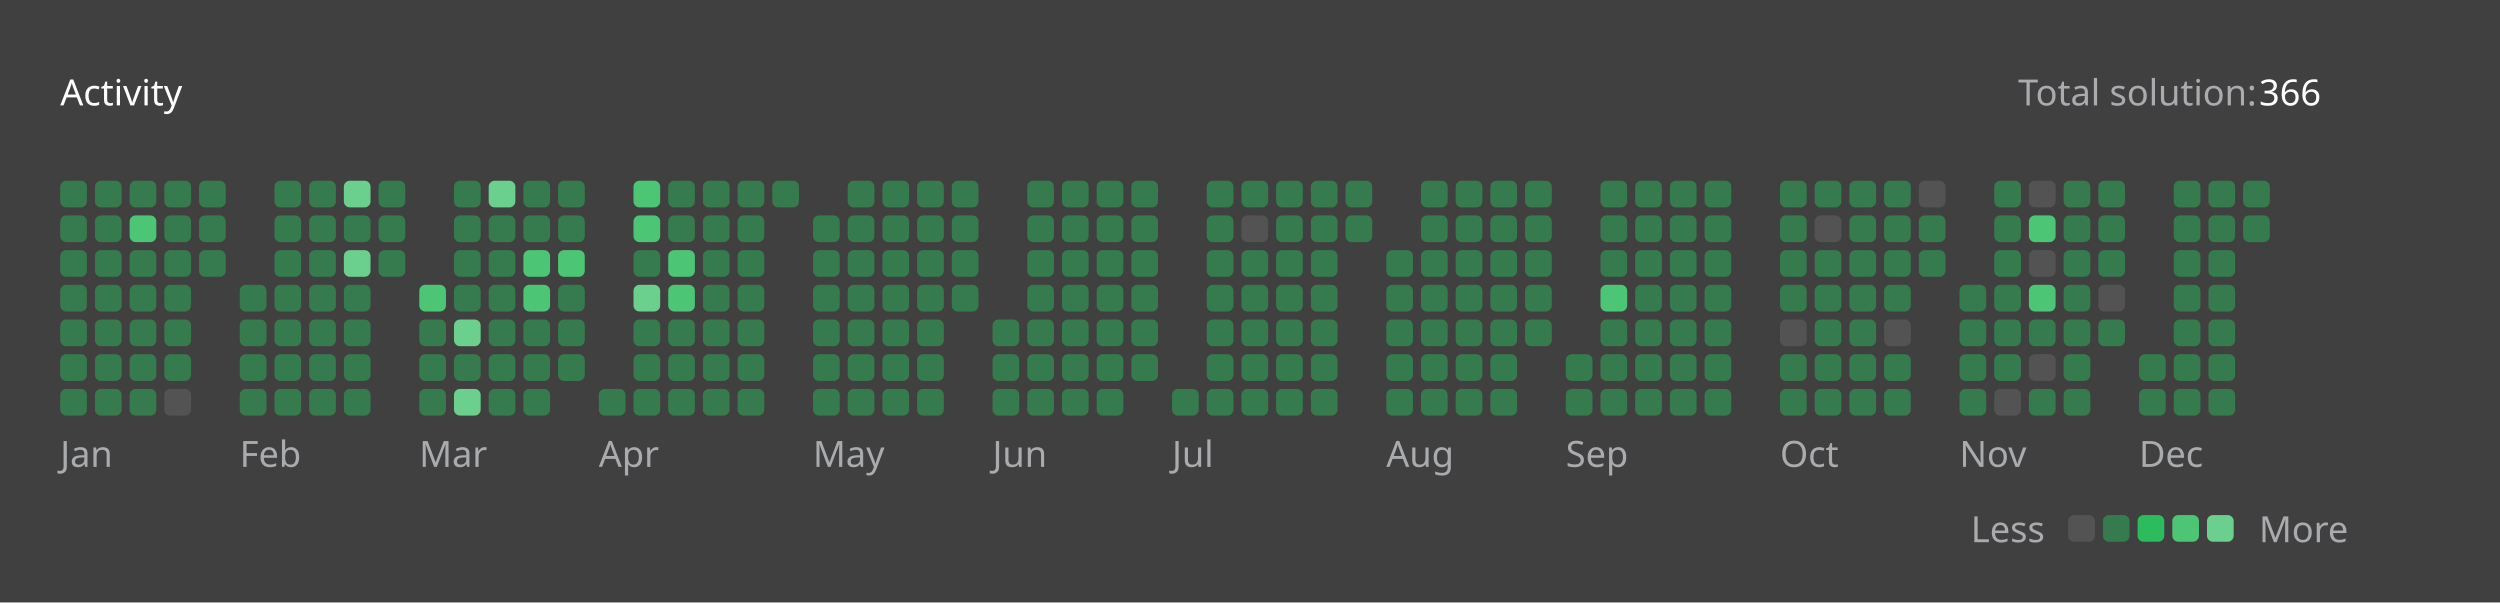
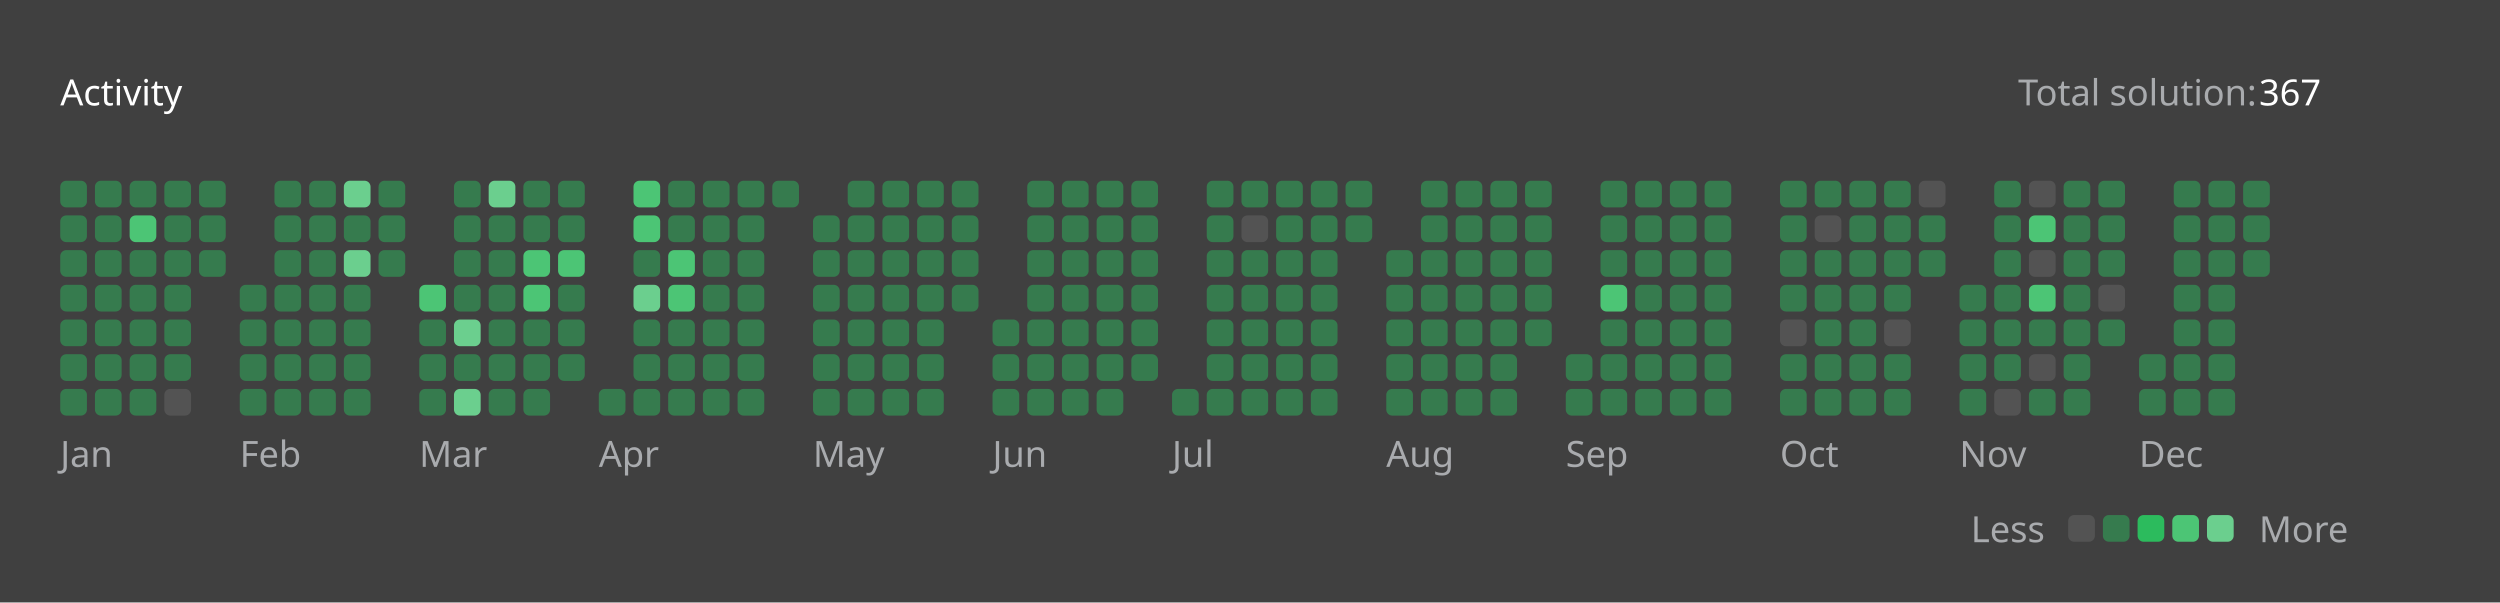
<svg xmlns="http://www.w3.org/2000/svg" version="1.1" height="200" width="830" viewBox="0 0 830 200">
  <style>*{font-family: "Segoe UI", Tahoma, Geneva, Verdana, sans-serif;}</style>
  <style>.title{font-weight: 500;font-size: 1rem;}</style>
  <style>.rotate-90{transform: rotate(-90deg);transform-origin: center;transform-box: fill-box;}</style>
  <style>.state{font-size: .75rem;}</style>
  <style>.light{color: #ffffff;fill: #ffffff;}</style>
  <style>.light-gray{color: #eff2f699;fill: #eff2f699;}</style>
  <style>.dark-gray{color: #ebebf54d;fill: #ebebf54d;}</style>
  <style>.gray{color: #747474;fill: #747474;}</style>
  <style>.orange{color: #ffa116;fill: #ffa116;}</style>
  <style>.background{color: #404040;fill: #404040;}</style>
  <style>.level-1-block{fill: #ffffff1a;}</style>
  <style>.level-2-block{fill: #2cb55d80;}</style>
  <style>.level-3-block{fill: #2cbb5dff;}</style>
  <style>.level-4-block{fill: #4cc575ff;}</style>
  <style>.level-5-block{fill: #6bcf8eff;}</style>
  <rect fill="#404040" x="0" y="0" width="830" height="200" rx="0.5rem" />
  <g text-anchor="start" text-decoration="1" class="title">
    <text x="20" y="35">
      <tspan class="light">Activity</tspan>
      <tspan class="orange" />
    </text>
  </g>
  <g class="state">
    <text x="670" y="35" class="light-gray"> Total solution: </text>
-     <text x="750" y="35" class="light"> 366 </text>
+     <text x="750" y="35" class="light"> 367 </text>
    <text x="678.88" y="180" class="light-gray" text-anchor="end">Less</text>
    <rect x="686.64" y="171" width="8.86" height="8.86" rx="2" ry="2" class="level-1-block" />
    <rect x="698.16" y="171" width="8.86" height="8.86" rx="2" ry="2" class="level-2-block" />
    <rect x="709.68" y="171" width="8.86" height="8.86" rx="2" ry="2" class="level-3-block" />
    <rect x="721.2" y="171" width="8.86" height="8.86" rx="2" ry="2" class="level-4-block" />
    <rect x="732.72" y="171" width="8.86" height="8.86" rx="2" ry="2" class="level-5-block" />
    <text x="750" y="180" class="light-gray">More</text>
  </g>
  <g x="20" y="60">
    <g x="20" y="60">
      <g x="20.0" y="60">
        <rect x="20.0" y="60.0" width="8.86" height="8.86" rx="2" ry="2" class="level-2-block" />
        <rect x="20.0" y="71.52" width="8.86" height="8.86" rx="2" ry="2" class="level-2-block" />
        <rect x="20.0" y="83.04" width="8.86" height="8.86" rx="2" ry="2" class="level-2-block" />
        <rect x="20.0" y="94.56" width="8.86" height="8.86" rx="2" ry="2" class="level-2-block" />
        <rect x="20.0" y="106.08" width="8.86" height="8.86" rx="2" ry="2" class="level-2-block" />
        <rect x="20.0" y="117.6" width="8.86" height="8.86" rx="2" ry="2" class="level-2-block" />
        <rect x="20.0" y="129.12" width="8.86" height="8.86" rx="2" ry="2" class="level-2-block" />
      </g>
      <g x="31.52" y="60">
        <rect x="31.52" y="60.0" width="8.86" height="8.86" rx="2" ry="2" class="level-2-block" />
        <rect x="31.52" y="71.52" width="8.86" height="8.86" rx="2" ry="2" class="level-2-block" />
        <rect x="31.52" y="83.04" width="8.86" height="8.86" rx="2" ry="2" class="level-2-block" />
        <rect x="31.52" y="94.56" width="8.86" height="8.86" rx="2" ry="2" class="level-2-block" />
        <rect x="31.52" y="106.08" width="8.86" height="8.86" rx="2" ry="2" class="level-2-block" />
        <rect x="31.52" y="117.6" width="8.86" height="8.86" rx="2" ry="2" class="level-2-block" />
        <rect x="31.52" y="129.12" width="8.86" height="8.86" rx="2" ry="2" class="level-2-block" />
      </g>
      <g x="43.04" y="60">
        <rect x="43.04" y="60.0" width="8.86" height="8.86" rx="2" ry="2" class="level-2-block" />
        <rect x="43.04" y="71.52" width="8.86" height="8.86" rx="2" ry="2" class="level-4-block" />
        <rect x="43.04" y="83.04" width="8.86" height="8.86" rx="2" ry="2" class="level-2-block" />
        <rect x="43.04" y="94.56" width="8.86" height="8.86" rx="2" ry="2" class="level-2-block" />
        <rect x="43.04" y="106.08" width="8.86" height="8.86" rx="2" ry="2" class="level-2-block" />
        <rect x="43.04" y="117.6" width="8.86" height="8.86" rx="2" ry="2" class="level-2-block" />
        <rect x="43.04" y="129.12" width="8.86" height="8.86" rx="2" ry="2" class="level-2-block" />
      </g>
      <g x="54.56" y="60">
        <rect x="54.56" y="60.0" width="8.86" height="8.86" rx="2" ry="2" class="level-2-block" />
        <rect x="54.56" y="71.52" width="8.86" height="8.86" rx="2" ry="2" class="level-2-block" />
        <rect x="54.56" y="83.04" width="8.86" height="8.86" rx="2" ry="2" class="level-2-block" />
        <rect x="54.56" y="94.56" width="8.86" height="8.86" rx="2" ry="2" class="level-2-block" />
        <rect x="54.56" y="106.08" width="8.86" height="8.86" rx="2" ry="2" class="level-2-block" />
        <rect x="54.56" y="117.6" width="8.86" height="8.86" rx="2" ry="2" class="level-2-block" />
        <rect x="54.56" y="129.12" width="8.86" height="8.86" rx="2" ry="2" class="level-1-block" />
      </g>
      <g x="66.08" y="60">
        <rect x="66.08" y="60.0" width="8.86" height="8.86" rx="2" ry="2" class="level-2-block" />
        <rect x="66.08" y="71.52" width="8.86" height="8.86" rx="2" ry="2" class="level-2-block" />
        <rect x="66.08" y="83.04" width="8.86" height="8.86" rx="2" ry="2" class="level-2-block" />
      </g>
      <text x="20.0" y="155" class="light-gray state">Jan</text>
    </g>
  </g>
  <g x="79.6" y="60">
    <g x="79.6" y="60">
      <g x="79.6" y="60">
        <rect x="79.6" y="94.56" width="8.86" height="8.86" rx="2" ry="2" class="level-2-block" />
        <rect x="79.6" y="106.08" width="8.86" height="8.86" rx="2" ry="2" class="level-2-block" />
        <rect x="79.6" y="117.6" width="8.86" height="8.86" rx="2" ry="2" class="level-2-block" />
        <rect x="79.6" y="129.12" width="8.86" height="8.86" rx="2" ry="2" class="level-2-block" />
      </g>
      <g x="91.12" y="60">
        <rect x="91.12" y="60.0" width="8.86" height="8.86" rx="2" ry="2" class="level-2-block" />
        <rect x="91.12" y="71.52" width="8.86" height="8.86" rx="2" ry="2" class="level-2-block" />
        <rect x="91.12" y="83.04" width="8.86" height="8.86" rx="2" ry="2" class="level-2-block" />
        <rect x="91.12" y="94.56" width="8.86" height="8.86" rx="2" ry="2" class="level-2-block" />
        <rect x="91.12" y="106.08" width="8.86" height="8.86" rx="2" ry="2" class="level-2-block" />
        <rect x="91.12" y="117.6" width="8.86" height="8.86" rx="2" ry="2" class="level-2-block" />
        <rect x="91.12" y="129.12" width="8.86" height="8.86" rx="2" ry="2" class="level-2-block" />
      </g>
      <g x="102.64" y="60">
        <rect x="102.64" y="60.0" width="8.86" height="8.86" rx="2" ry="2" class="level-2-block" />
        <rect x="102.64" y="71.52" width="8.86" height="8.86" rx="2" ry="2" class="level-2-block" />
        <rect x="102.64" y="83.04" width="8.86" height="8.86" rx="2" ry="2" class="level-2-block" />
        <rect x="102.64" y="94.56" width="8.86" height="8.86" rx="2" ry="2" class="level-2-block" />
        <rect x="102.64" y="106.08" width="8.86" height="8.86" rx="2" ry="2" class="level-2-block" />
        <rect x="102.64" y="117.6" width="8.86" height="8.86" rx="2" ry="2" class="level-2-block" />
        <rect x="102.64" y="129.12" width="8.86" height="8.86" rx="2" ry="2" class="level-2-block" />
      </g>
      <g x="114.16" y="60">
        <rect x="114.16" y="60.0" width="8.86" height="8.86" rx="2" ry="2" class="level-5-block" />
        <rect x="114.16" y="71.52" width="8.86" height="8.86" rx="2" ry="2" class="level-2-block" />
        <rect x="114.16" y="83.04" width="8.86" height="8.86" rx="2" ry="2" class="level-5-block" />
        <rect x="114.16" y="94.56" width="8.86" height="8.86" rx="2" ry="2" class="level-2-block" />
        <rect x="114.16" y="106.08" width="8.86" height="8.86" rx="2" ry="2" class="level-2-block" />
        <rect x="114.16" y="117.6" width="8.86" height="8.86" rx="2" ry="2" class="level-2-block" />
        <rect x="114.16" y="129.12" width="8.86" height="8.86" rx="2" ry="2" class="level-2-block" />
      </g>
      <g x="125.68" y="60">
        <rect x="125.68" y="60.0" width="8.86" height="8.86" rx="2" ry="2" class="level-2-block" />
        <rect x="125.68" y="71.52" width="8.86" height="8.86" rx="2" ry="2" class="level-2-block" />
        <rect x="125.68" y="83.04" width="8.86" height="8.86" rx="2" ry="2" class="level-2-block" />
      </g>
      <text x="79.6" y="155" class="light-gray state">Feb</text>
    </g>
  </g>
  <g x="139.2" y="60">
    <g x="139.2" y="60">
      <g x="139.2" y="60">
        <rect x="139.2" y="94.56" width="8.86" height="8.86" rx="2" ry="2" class="level-4-block" />
        <rect x="139.2" y="106.08" width="8.86" height="8.86" rx="2" ry="2" class="level-2-block" />
        <rect x="139.2" y="117.6" width="8.86" height="8.86" rx="2" ry="2" class="level-2-block" />
        <rect x="139.2" y="129.12" width="8.86" height="8.86" rx="2" ry="2" class="level-2-block" />
      </g>
      <g x="150.72" y="60">
        <rect x="150.72" y="60.0" width="8.86" height="8.86" rx="2" ry="2" class="level-2-block" />
        <rect x="150.72" y="71.52" width="8.86" height="8.86" rx="2" ry="2" class="level-2-block" />
        <rect x="150.72" y="83.04" width="8.86" height="8.86" rx="2" ry="2" class="level-2-block" />
        <rect x="150.72" y="94.56" width="8.86" height="8.86" rx="2" ry="2" class="level-2-block" />
        <rect x="150.72" y="106.08" width="8.86" height="8.86" rx="2" ry="2" class="level-5-block" />
        <rect x="150.72" y="117.6" width="8.86" height="8.86" rx="2" ry="2" class="level-2-block" />
        <rect x="150.72" y="129.12" width="8.86" height="8.86" rx="2" ry="2" class="level-5-block" />
      </g>
      <g x="162.24" y="60">
        <rect x="162.24" y="60.0" width="8.86" height="8.86" rx="2" ry="2" class="level-5-block" />
        <rect x="162.24" y="71.52" width="8.86" height="8.86" rx="2" ry="2" class="level-2-block" />
        <rect x="162.24" y="83.04" width="8.86" height="8.86" rx="2" ry="2" class="level-2-block" />
        <rect x="162.24" y="94.56" width="8.86" height="8.86" rx="2" ry="2" class="level-2-block" />
        <rect x="162.24" y="106.08" width="8.86" height="8.86" rx="2" ry="2" class="level-2-block" />
        <rect x="162.24" y="117.6" width="8.86" height="8.86" rx="2" ry="2" class="level-2-block" />
        <rect x="162.24" y="129.12" width="8.86" height="8.86" rx="2" ry="2" class="level-2-block" />
      </g>
      <g x="173.76" y="60">
        <rect x="173.76" y="60.0" width="8.86" height="8.86" rx="2" ry="2" class="level-2-block" />
        <rect x="173.76" y="71.52" width="8.86" height="8.86" rx="2" ry="2" class="level-2-block" />
        <rect x="173.76" y="83.04" width="8.86" height="8.86" rx="2" ry="2" class="level-4-block" />
        <rect x="173.76" y="94.56" width="8.86" height="8.86" rx="2" ry="2" class="level-4-block" />
        <rect x="173.76" y="106.08" width="8.86" height="8.86" rx="2" ry="2" class="level-2-block" />
        <rect x="173.76" y="117.6" width="8.86" height="8.86" rx="2" ry="2" class="level-2-block" />
        <rect x="173.76" y="129.12" width="8.86" height="8.86" rx="2" ry="2" class="level-2-block" />
      </g>
      <g x="185.28" y="60">
        <rect x="185.28" y="60.0" width="8.86" height="8.86" rx="2" ry="2" class="level-2-block" />
        <rect x="185.28" y="71.52" width="8.86" height="8.86" rx="2" ry="2" class="level-2-block" />
        <rect x="185.28" y="83.04" width="8.86" height="8.86" rx="2" ry="2" class="level-4-block" />
        <rect x="185.28" y="94.56" width="8.86" height="8.86" rx="2" ry="2" class="level-2-block" />
        <rect x="185.28" y="106.08" width="8.86" height="8.86" rx="2" ry="2" class="level-2-block" />
        <rect x="185.28" y="117.6" width="8.86" height="8.86" rx="2" ry="2" class="level-2-block" />
      </g>
      <text x="139.2" y="155" class="light-gray state">Mar</text>
    </g>
  </g>
  <g x="198.8" y="60">
    <g x="198.8" y="60">
      <g x="198.8" y="60">
        <rect x="198.8" y="129.12" width="8.86" height="8.86" rx="2" ry="2" class="level-2-block" />
      </g>
      <g x="210.32" y="60">
        <rect x="210.32" y="60.0" width="8.86" height="8.86" rx="2" ry="2" class="level-4-block" />
        <rect x="210.32" y="71.52" width="8.86" height="8.86" rx="2" ry="2" class="level-4-block" />
        <rect x="210.32" y="83.04" width="8.86" height="8.86" rx="2" ry="2" class="level-2-block" />
        <rect x="210.32" y="94.56" width="8.86" height="8.86" rx="2" ry="2" class="level-5-block" />
        <rect x="210.32" y="106.08" width="8.86" height="8.86" rx="2" ry="2" class="level-2-block" />
        <rect x="210.32" y="117.6" width="8.86" height="8.86" rx="2" ry="2" class="level-2-block" />
        <rect x="210.32" y="129.12" width="8.86" height="8.86" rx="2" ry="2" class="level-2-block" />
      </g>
      <g x="221.84" y="60">
        <rect x="221.84" y="60.0" width="8.86" height="8.86" rx="2" ry="2" class="level-2-block" />
        <rect x="221.84" y="71.52" width="8.86" height="8.86" rx="2" ry="2" class="level-2-block" />
        <rect x="221.84" y="83.04" width="8.86" height="8.86" rx="2" ry="2" class="level-4-block" />
        <rect x="221.84" y="94.56" width="8.86" height="8.86" rx="2" ry="2" class="level-4-block" />
        <rect x="221.84" y="106.08" width="8.86" height="8.86" rx="2" ry="2" class="level-2-block" />
        <rect x="221.84" y="117.6" width="8.86" height="8.86" rx="2" ry="2" class="level-2-block" />
        <rect x="221.84" y="129.12" width="8.86" height="8.86" rx="2" ry="2" class="level-2-block" />
      </g>
      <g x="233.36" y="60">
        <rect x="233.36" y="60.0" width="8.86" height="8.86" rx="2" ry="2" class="level-2-block" />
        <rect x="233.36" y="71.52" width="8.86" height="8.86" rx="2" ry="2" class="level-2-block" />
        <rect x="233.36" y="83.04" width="8.86" height="8.86" rx="2" ry="2" class="level-2-block" />
        <rect x="233.36" y="94.56" width="8.86" height="8.86" rx="2" ry="2" class="level-2-block" />
        <rect x="233.36" y="106.08" width="8.86" height="8.86" rx="2" ry="2" class="level-2-block" />
        <rect x="233.36" y="117.6" width="8.86" height="8.86" rx="2" ry="2" class="level-2-block" />
        <rect x="233.36" y="129.12" width="8.86" height="8.86" rx="2" ry="2" class="level-2-block" />
      </g>
      <g x="244.88" y="60">
        <rect x="244.88" y="60.0" width="8.86" height="8.86" rx="2" ry="2" class="level-2-block" />
        <rect x="244.88" y="71.52" width="8.86" height="8.86" rx="2" ry="2" class="level-2-block" />
        <rect x="244.88" y="83.04" width="8.86" height="8.86" rx="2" ry="2" class="level-2-block" />
        <rect x="244.88" y="94.56" width="8.86" height="8.86" rx="2" ry="2" class="level-2-block" />
        <rect x="244.88" y="106.08" width="8.86" height="8.86" rx="2" ry="2" class="level-2-block" />
        <rect x="244.88" y="117.6" width="8.86" height="8.86" rx="2" ry="2" class="level-2-block" />
        <rect x="244.88" y="129.12" width="8.86" height="8.86" rx="2" ry="2" class="level-2-block" />
      </g>
      <g x="256.4" y="60">
        <rect x="256.4" y="60.0" width="8.86" height="8.86" rx="2" ry="2" class="level-2-block" />
      </g>
      <text x="198.8" y="155" class="light-gray state">Apr</text>
    </g>
  </g>
  <g x="269.92" y="60">
    <g x="269.92" y="60">
      <g x="269.92" y="60">
        <rect x="269.92" y="71.52" width="8.86" height="8.86" rx="2" ry="2" class="level-2-block" />
        <rect x="269.92" y="83.04" width="8.86" height="8.86" rx="2" ry="2" class="level-2-block" />
        <rect x="269.92" y="94.56" width="8.86" height="8.86" rx="2" ry="2" class="level-2-block" />
        <rect x="269.92" y="106.08" width="8.86" height="8.86" rx="2" ry="2" class="level-2-block" />
        <rect x="269.92" y="117.6" width="8.86" height="8.86" rx="2" ry="2" class="level-2-block" />
        <rect x="269.92" y="129.12" width="8.86" height="8.86" rx="2" ry="2" class="level-2-block" />
      </g>
      <g x="281.44" y="60">
        <rect x="281.44" y="60.0" width="8.86" height="8.86" rx="2" ry="2" class="level-2-block" />
        <rect x="281.44" y="71.52" width="8.86" height="8.86" rx="2" ry="2" class="level-2-block" />
        <rect x="281.44" y="83.04" width="8.86" height="8.86" rx="2" ry="2" class="level-2-block" />
        <rect x="281.44" y="94.56" width="8.86" height="8.86" rx="2" ry="2" class="level-2-block" />
        <rect x="281.44" y="106.08" width="8.86" height="8.86" rx="2" ry="2" class="level-2-block" />
        <rect x="281.44" y="117.6" width="8.86" height="8.86" rx="2" ry="2" class="level-2-block" />
        <rect x="281.44" y="129.12" width="8.86" height="8.86" rx="2" ry="2" class="level-2-block" />
      </g>
      <g x="292.96" y="60">
        <rect x="292.96" y="60.0" width="8.86" height="8.86" rx="2" ry="2" class="level-2-block" />
        <rect x="292.96" y="71.52" width="8.86" height="8.86" rx="2" ry="2" class="level-2-block" />
        <rect x="292.96" y="83.04" width="8.86" height="8.86" rx="2" ry="2" class="level-2-block" />
        <rect x="292.96" y="94.56" width="8.86" height="8.86" rx="2" ry="2" class="level-2-block" />
        <rect x="292.96" y="106.08" width="8.86" height="8.86" rx="2" ry="2" class="level-2-block" />
        <rect x="292.96" y="117.6" width="8.86" height="8.86" rx="2" ry="2" class="level-2-block" />
        <rect x="292.96" y="129.12" width="8.86" height="8.86" rx="2" ry="2" class="level-2-block" />
      </g>
      <g x="304.48" y="60">
        <rect x="304.48" y="60.0" width="8.86" height="8.86" rx="2" ry="2" class="level-2-block" />
        <rect x="304.48" y="71.52" width="8.86" height="8.86" rx="2" ry="2" class="level-2-block" />
        <rect x="304.48" y="83.04" width="8.86" height="8.86" rx="2" ry="2" class="level-2-block" />
        <rect x="304.48" y="94.56" width="8.86" height="8.86" rx="2" ry="2" class="level-2-block" />
        <rect x="304.48" y="106.08" width="8.86" height="8.86" rx="2" ry="2" class="level-2-block" />
        <rect x="304.48" y="117.6" width="8.86" height="8.86" rx="2" ry="2" class="level-2-block" />
        <rect x="304.48" y="129.12" width="8.86" height="8.86" rx="2" ry="2" class="level-2-block" />
      </g>
      <g x="316" y="60">
        <rect x="316" y="60.0" width="8.86" height="8.86" rx="2" ry="2" class="level-2-block" />
        <rect x="316" y="71.52" width="8.86" height="8.86" rx="2" ry="2" class="level-2-block" />
        <rect x="316" y="83.04" width="8.86" height="8.86" rx="2" ry="2" class="level-2-block" />
        <rect x="316" y="94.56" width="8.86" height="8.86" rx="2" ry="2" class="level-2-block" />
      </g>
      <text x="269.92" y="155" class="light-gray state">May</text>
    </g>
  </g>
  <g x="329.52" y="60">
    <g x="329.52" y="60">
      <g x="329.52" y="60">
        <rect x="329.52" y="106.08" width="8.86" height="8.86" rx="2" ry="2" class="level-2-block" />
        <rect x="329.52" y="117.6" width="8.86" height="8.86" rx="2" ry="2" class="level-2-block" />
        <rect x="329.52" y="129.12" width="8.86" height="8.86" rx="2" ry="2" class="level-2-block" />
      </g>
      <g x="341.04" y="60">
        <rect x="341.04" y="60.0" width="8.86" height="8.86" rx="2" ry="2" class="level-2-block" />
        <rect x="341.04" y="71.52" width="8.86" height="8.86" rx="2" ry="2" class="level-2-block" />
        <rect x="341.04" y="83.04" width="8.86" height="8.86" rx="2" ry="2" class="level-2-block" />
        <rect x="341.04" y="94.56" width="8.86" height="8.86" rx="2" ry="2" class="level-2-block" />
        <rect x="341.04" y="106.08" width="8.86" height="8.86" rx="2" ry="2" class="level-2-block" />
        <rect x="341.04" y="117.6" width="8.86" height="8.86" rx="2" ry="2" class="level-2-block" />
        <rect x="341.04" y="129.12" width="8.86" height="8.86" rx="2" ry="2" class="level-2-block" />
      </g>
      <g x="352.56" y="60">
        <rect x="352.56" y="60.0" width="8.86" height="8.86" rx="2" ry="2" class="level-2-block" />
        <rect x="352.56" y="71.52" width="8.86" height="8.86" rx="2" ry="2" class="level-2-block" />
        <rect x="352.56" y="83.04" width="8.86" height="8.86" rx="2" ry="2" class="level-2-block" />
        <rect x="352.56" y="94.56" width="8.86" height="8.86" rx="2" ry="2" class="level-2-block" />
        <rect x="352.56" y="106.08" width="8.86" height="8.86" rx="2" ry="2" class="level-2-block" />
        <rect x="352.56" y="117.6" width="8.86" height="8.86" rx="2" ry="2" class="level-2-block" />
        <rect x="352.56" y="129.12" width="8.86" height="8.86" rx="2" ry="2" class="level-2-block" />
      </g>
      <g x="364.08" y="60">
        <rect x="364.08" y="60.0" width="8.86" height="8.86" rx="2" ry="2" class="level-2-block" />
        <rect x="364.08" y="71.52" width="8.86" height="8.86" rx="2" ry="2" class="level-2-block" />
        <rect x="364.08" y="83.04" width="8.86" height="8.86" rx="2" ry="2" class="level-2-block" />
        <rect x="364.08" y="94.56" width="8.86" height="8.86" rx="2" ry="2" class="level-2-block" />
        <rect x="364.08" y="106.08" width="8.86" height="8.86" rx="2" ry="2" class="level-2-block" />
        <rect x="364.08" y="117.6" width="8.86" height="8.86" rx="2" ry="2" class="level-2-block" />
        <rect x="364.08" y="129.12" width="8.86" height="8.86" rx="2" ry="2" class="level-2-block" />
      </g>
      <g x="375.6" y="60">
        <rect x="375.6" y="60.0" width="8.86" height="8.86" rx="2" ry="2" class="level-2-block" />
        <rect x="375.6" y="71.52" width="8.86" height="8.86" rx="2" ry="2" class="level-2-block" />
        <rect x="375.6" y="83.04" width="8.86" height="8.86" rx="2" ry="2" class="level-2-block" />
        <rect x="375.6" y="94.56" width="8.86" height="8.86" rx="2" ry="2" class="level-2-block" />
        <rect x="375.6" y="106.08" width="8.86" height="8.86" rx="2" ry="2" class="level-2-block" />
        <rect x="375.6" y="117.6" width="8.86" height="8.86" rx="2" ry="2" class="level-2-block" />
      </g>
      <text x="329.52" y="155" class="light-gray state">Jun</text>
    </g>
  </g>
  <g x="389.12" y="60">
    <g x="389.12" y="60">
      <g x="389.12" y="60">
        <rect x="389.12" y="129.12" width="8.86" height="8.86" rx="2" ry="2" class="level-2-block" />
      </g>
      <g x="400.64" y="60">
        <rect x="400.64" y="60.0" width="8.86" height="8.86" rx="2" ry="2" class="level-2-block" />
        <rect x="400.64" y="71.52" width="8.86" height="8.86" rx="2" ry="2" class="level-2-block" />
        <rect x="400.64" y="83.04" width="8.86" height="8.86" rx="2" ry="2" class="level-2-block" />
        <rect x="400.64" y="94.56" width="8.86" height="8.86" rx="2" ry="2" class="level-2-block" />
        <rect x="400.64" y="106.08" width="8.86" height="8.86" rx="2" ry="2" class="level-2-block" />
        <rect x="400.64" y="117.6" width="8.86" height="8.86" rx="2" ry="2" class="level-2-block" />
        <rect x="400.64" y="129.12" width="8.86" height="8.86" rx="2" ry="2" class="level-2-block" />
      </g>
      <g x="412.16" y="60">
        <rect x="412.16" y="60.0" width="8.86" height="8.86" rx="2" ry="2" class="level-2-block" />
        <rect x="412.16" y="71.52" width="8.86" height="8.86" rx="2" ry="2" class="level-1-block" />
        <rect x="412.16" y="83.04" width="8.86" height="8.86" rx="2" ry="2" class="level-2-block" />
        <rect x="412.16" y="94.56" width="8.86" height="8.86" rx="2" ry="2" class="level-2-block" />
        <rect x="412.16" y="106.08" width="8.86" height="8.86" rx="2" ry="2" class="level-2-block" />
        <rect x="412.16" y="117.6" width="8.86" height="8.86" rx="2" ry="2" class="level-2-block" />
        <rect x="412.16" y="129.12" width="8.86" height="8.86" rx="2" ry="2" class="level-2-block" />
      </g>
      <g x="423.68" y="60">
        <rect x="423.68" y="60.0" width="8.86" height="8.86" rx="2" ry="2" class="level-2-block" />
        <rect x="423.68" y="71.52" width="8.86" height="8.86" rx="2" ry="2" class="level-2-block" />
        <rect x="423.68" y="83.04" width="8.86" height="8.86" rx="2" ry="2" class="level-2-block" />
        <rect x="423.68" y="94.56" width="8.86" height="8.86" rx="2" ry="2" class="level-2-block" />
        <rect x="423.68" y="106.08" width="8.86" height="8.86" rx="2" ry="2" class="level-2-block" />
        <rect x="423.68" y="117.6" width="8.86" height="8.86" rx="2" ry="2" class="level-2-block" />
        <rect x="423.68" y="129.12" width="8.86" height="8.86" rx="2" ry="2" class="level-2-block" />
      </g>
      <g x="435.2" y="60">
        <rect x="435.2" y="60.0" width="8.86" height="8.86" rx="2" ry="2" class="level-2-block" />
        <rect x="435.2" y="71.52" width="8.86" height="8.86" rx="2" ry="2" class="level-2-block" />
        <rect x="435.2" y="83.04" width="8.86" height="8.86" rx="2" ry="2" class="level-2-block" />
        <rect x="435.2" y="94.56" width="8.86" height="8.86" rx="2" ry="2" class="level-2-block" />
        <rect x="435.2" y="106.08" width="8.86" height="8.86" rx="2" ry="2" class="level-2-block" />
        <rect x="435.2" y="117.6" width="8.86" height="8.86" rx="2" ry="2" class="level-2-block" />
        <rect x="435.2" y="129.12" width="8.86" height="8.86" rx="2" ry="2" class="level-2-block" />
      </g>
      <g x="446.72" y="60">
        <rect x="446.72" y="60.0" width="8.86" height="8.86" rx="2" ry="2" class="level-2-block" />
        <rect x="446.72" y="71.52" width="8.86" height="8.86" rx="2" ry="2" class="level-2-block" />
      </g>
      <text x="389.12" y="155" class="light-gray state">Jul</text>
    </g>
  </g>
  <g x="460.24" y="60">
    <g x="460.24" y="60">
      <g x="460.24" y="60">
        <rect x="460.24" y="83.04" width="8.86" height="8.86" rx="2" ry="2" class="level-2-block" />
        <rect x="460.24" y="94.56" width="8.86" height="8.86" rx="2" ry="2" class="level-2-block" />
        <rect x="460.24" y="106.08" width="8.86" height="8.86" rx="2" ry="2" class="level-2-block" />
        <rect x="460.24" y="117.6" width="8.86" height="8.86" rx="2" ry="2" class="level-2-block" />
        <rect x="460.24" y="129.12" width="8.86" height="8.86" rx="2" ry="2" class="level-2-block" />
      </g>
      <g x="471.76" y="60">
        <rect x="471.76" y="60.0" width="8.86" height="8.86" rx="2" ry="2" class="level-2-block" />
        <rect x="471.76" y="71.52" width="8.86" height="8.86" rx="2" ry="2" class="level-2-block" />
        <rect x="471.76" y="83.04" width="8.86" height="8.86" rx="2" ry="2" class="level-2-block" />
        <rect x="471.76" y="94.56" width="8.86" height="8.86" rx="2" ry="2" class="level-2-block" />
        <rect x="471.76" y="106.08" width="8.86" height="8.86" rx="2" ry="2" class="level-2-block" />
        <rect x="471.76" y="117.6" width="8.86" height="8.86" rx="2" ry="2" class="level-2-block" />
        <rect x="471.76" y="129.12" width="8.86" height="8.86" rx="2" ry="2" class="level-2-block" />
      </g>
      <g x="483.28" y="60">
        <rect x="483.28" y="60.0" width="8.86" height="8.86" rx="2" ry="2" class="level-2-block" />
        <rect x="483.28" y="71.52" width="8.86" height="8.86" rx="2" ry="2" class="level-2-block" />
        <rect x="483.28" y="83.04" width="8.86" height="8.86" rx="2" ry="2" class="level-2-block" />
        <rect x="483.28" y="94.56" width="8.86" height="8.86" rx="2" ry="2" class="level-2-block" />
        <rect x="483.28" y="106.08" width="8.86" height="8.86" rx="2" ry="2" class="level-2-block" />
        <rect x="483.28" y="117.6" width="8.86" height="8.86" rx="2" ry="2" class="level-2-block" />
        <rect x="483.28" y="129.12" width="8.86" height="8.86" rx="2" ry="2" class="level-2-block" />
      </g>
      <g x="494.8" y="60">
        <rect x="494.8" y="60.0" width="8.86" height="8.86" rx="2" ry="2" class="level-2-block" />
        <rect x="494.8" y="71.52" width="8.86" height="8.86" rx="2" ry="2" class="level-2-block" />
        <rect x="494.8" y="83.04" width="8.86" height="8.86" rx="2" ry="2" class="level-2-block" />
        <rect x="494.8" y="94.56" width="8.86" height="8.86" rx="2" ry="2" class="level-2-block" />
        <rect x="494.8" y="106.08" width="8.86" height="8.86" rx="2" ry="2" class="level-2-block" />
        <rect x="494.8" y="117.6" width="8.86" height="8.86" rx="2" ry="2" class="level-2-block" />
        <rect x="494.8" y="129.12" width="8.86" height="8.86" rx="2" ry="2" class="level-2-block" />
      </g>
      <g x="506.32" y="60">
        <rect x="506.32" y="60.0" width="8.86" height="8.86" rx="2" ry="2" class="level-2-block" />
        <rect x="506.32" y="71.52" width="8.86" height="8.86" rx="2" ry="2" class="level-2-block" />
        <rect x="506.32" y="83.04" width="8.86" height="8.86" rx="2" ry="2" class="level-2-block" />
        <rect x="506.32" y="94.56" width="8.86" height="8.86" rx="2" ry="2" class="level-2-block" />
        <rect x="506.32" y="106.08" width="8.86" height="8.86" rx="2" ry="2" class="level-2-block" />
      </g>
      <text x="460.24" y="155" class="light-gray state">Aug</text>
    </g>
  </g>
  <g x="519.84" y="60">
    <g x="519.84" y="60">
      <g x="519.84" y="60">
        <rect x="519.84" y="117.6" width="8.86" height="8.86" rx="2" ry="2" class="level-2-block" />
        <rect x="519.84" y="129.12" width="8.86" height="8.86" rx="2" ry="2" class="level-2-block" />
      </g>
      <g x="531.36" y="60">
        <rect x="531.36" y="60.0" width="8.86" height="8.86" rx="2" ry="2" class="level-2-block" />
        <rect x="531.36" y="71.52" width="8.86" height="8.86" rx="2" ry="2" class="level-2-block" />
        <rect x="531.36" y="83.04" width="8.86" height="8.86" rx="2" ry="2" class="level-2-block" />
        <rect x="531.36" y="94.56" width="8.86" height="8.86" rx="2" ry="2" class="level-4-block" />
        <rect x="531.36" y="106.08" width="8.86" height="8.86" rx="2" ry="2" class="level-2-block" />
        <rect x="531.36" y="117.6" width="8.86" height="8.86" rx="2" ry="2" class="level-2-block" />
        <rect x="531.36" y="129.12" width="8.86" height="8.86" rx="2" ry="2" class="level-2-block" />
      </g>
      <g x="542.88" y="60">
        <rect x="542.88" y="60.0" width="8.86" height="8.86" rx="2" ry="2" class="level-2-block" />
        <rect x="542.88" y="71.52" width="8.86" height="8.86" rx="2" ry="2" class="level-2-block" />
        <rect x="542.88" y="83.04" width="8.86" height="8.86" rx="2" ry="2" class="level-2-block" />
        <rect x="542.88" y="94.56" width="8.86" height="8.86" rx="2" ry="2" class="level-2-block" />
        <rect x="542.88" y="106.08" width="8.86" height="8.86" rx="2" ry="2" class="level-2-block" />
        <rect x="542.88" y="117.6" width="8.86" height="8.86" rx="2" ry="2" class="level-2-block" />
        <rect x="542.88" y="129.12" width="8.86" height="8.86" rx="2" ry="2" class="level-2-block" />
      </g>
      <g x="554.4" y="60">
        <rect x="554.4" y="60.0" width="8.86" height="8.86" rx="2" ry="2" class="level-2-block" />
        <rect x="554.4" y="71.52" width="8.86" height="8.86" rx="2" ry="2" class="level-2-block" />
        <rect x="554.4" y="83.04" width="8.86" height="8.86" rx="2" ry="2" class="level-2-block" />
        <rect x="554.4" y="94.56" width="8.86" height="8.86" rx="2" ry="2" class="level-2-block" />
        <rect x="554.4" y="106.08" width="8.86" height="8.86" rx="2" ry="2" class="level-2-block" />
        <rect x="554.4" y="117.6" width="8.86" height="8.86" rx="2" ry="2" class="level-2-block" />
        <rect x="554.4" y="129.12" width="8.86" height="8.86" rx="2" ry="2" class="level-2-block" />
      </g>
      <g x="565.92" y="60">
        <rect x="565.92" y="60.0" width="8.86" height="8.86" rx="2" ry="2" class="level-2-block" />
        <rect x="565.92" y="71.52" width="8.86" height="8.86" rx="2" ry="2" class="level-2-block" />
        <rect x="565.92" y="83.04" width="8.86" height="8.86" rx="2" ry="2" class="level-2-block" />
        <rect x="565.92" y="94.56" width="8.86" height="8.86" rx="2" ry="2" class="level-2-block" />
        <rect x="565.92" y="106.08" width="8.86" height="8.86" rx="2" ry="2" class="level-2-block" />
        <rect x="565.92" y="117.6" width="8.86" height="8.86" rx="2" ry="2" class="level-2-block" />
        <rect x="565.92" y="129.12" width="8.86" height="8.86" rx="2" ry="2" class="level-2-block" />
      </g>
      <text x="519.84" y="155" class="light-gray state">Sep</text>
    </g>
  </g>
  <g x="590.96" y="60">
    <g x="590.96" y="60">
      <g x="590.96" y="60">
        <rect x="590.96" y="60.0" width="8.86" height="8.86" rx="2" ry="2" class="level-2-block" />
        <rect x="590.96" y="71.52" width="8.86" height="8.86" rx="2" ry="2" class="level-2-block" />
        <rect x="590.96" y="83.04" width="8.86" height="8.86" rx="2" ry="2" class="level-2-block" />
        <rect x="590.96" y="94.56" width="8.86" height="8.86" rx="2" ry="2" class="level-2-block" />
        <rect x="590.96" y="106.08" width="8.86" height="8.86" rx="2" ry="2" class="level-1-block" />
        <rect x="590.96" y="117.6" width="8.86" height="8.86" rx="2" ry="2" class="level-2-block" />
        <rect x="590.96" y="129.12" width="8.86" height="8.86" rx="2" ry="2" class="level-2-block" />
      </g>
      <g x="602.48" y="60">
        <rect x="602.48" y="60.0" width="8.86" height="8.86" rx="2" ry="2" class="level-2-block" />
        <rect x="602.48" y="71.52" width="8.86" height="8.86" rx="2" ry="2" class="level-1-block" />
        <rect x="602.48" y="83.04" width="8.86" height="8.86" rx="2" ry="2" class="level-2-block" />
        <rect x="602.48" y="94.56" width="8.86" height="8.86" rx="2" ry="2" class="level-2-block" />
        <rect x="602.48" y="106.08" width="8.86" height="8.86" rx="2" ry="2" class="level-2-block" />
        <rect x="602.48" y="117.6" width="8.86" height="8.86" rx="2" ry="2" class="level-2-block" />
        <rect x="602.48" y="129.12" width="8.86" height="8.86" rx="2" ry="2" class="level-2-block" />
      </g>
      <g x="614.0" y="60">
        <rect x="614.0" y="60.0" width="8.86" height="8.86" rx="2" ry="2" class="level-2-block" />
        <rect x="614.0" y="71.52" width="8.86" height="8.86" rx="2" ry="2" class="level-2-block" />
        <rect x="614.0" y="83.04" width="8.86" height="8.86" rx="2" ry="2" class="level-2-block" />
        <rect x="614.0" y="94.56" width="8.86" height="8.86" rx="2" ry="2" class="level-2-block" />
        <rect x="614.0" y="106.08" width="8.86" height="8.86" rx="2" ry="2" class="level-2-block" />
        <rect x="614.0" y="117.6" width="8.86" height="8.86" rx="2" ry="2" class="level-2-block" />
        <rect x="614.0" y="129.12" width="8.86" height="8.86" rx="2" ry="2" class="level-2-block" />
      </g>
      <g x="625.52" y="60">
        <rect x="625.52" y="60.0" width="8.86" height="8.86" rx="2" ry="2" class="level-2-block" />
        <rect x="625.52" y="71.52" width="8.86" height="8.86" rx="2" ry="2" class="level-2-block" />
        <rect x="625.52" y="83.04" width="8.86" height="8.86" rx="2" ry="2" class="level-2-block" />
        <rect x="625.52" y="94.56" width="8.86" height="8.86" rx="2" ry="2" class="level-2-block" />
        <rect x="625.52" y="106.08" width="8.86" height="8.86" rx="2" ry="2" class="level-1-block" />
        <rect x="625.52" y="117.6" width="8.86" height="8.86" rx="2" ry="2" class="level-2-block" />
        <rect x="625.52" y="129.12" width="8.86" height="8.86" rx="2" ry="2" class="level-2-block" />
      </g>
      <g x="637.04" y="60">
        <rect x="637.04" y="60.0" width="8.86" height="8.86" rx="2" ry="2" class="level-1-block" />
        <rect x="637.04" y="71.52" width="8.86" height="8.86" rx="2" ry="2" class="level-2-block" />
        <rect x="637.04" y="83.04" width="8.86" height="8.86" rx="2" ry="2" class="level-2-block" />
      </g>
      <text x="590.96" y="155" class="light-gray state">Oct</text>
    </g>
  </g>
  <g x="650.56" y="60">
    <g x="650.56" y="60">
      <g x="650.56" y="60">
        <rect x="650.56" y="94.56" width="8.86" height="8.86" rx="2" ry="2" class="level-2-block" />
        <rect x="650.56" y="106.08" width="8.86" height="8.86" rx="2" ry="2" class="level-2-block" />
        <rect x="650.56" y="117.6" width="8.86" height="8.86" rx="2" ry="2" class="level-2-block" />
        <rect x="650.56" y="129.12" width="8.86" height="8.86" rx="2" ry="2" class="level-2-block" />
      </g>
      <g x="662.08" y="60">
        <rect x="662.08" y="60.0" width="8.86" height="8.86" rx="2" ry="2" class="level-2-block" />
        <rect x="662.08" y="71.52" width="8.86" height="8.86" rx="2" ry="2" class="level-2-block" />
        <rect x="662.08" y="83.04" width="8.86" height="8.86" rx="2" ry="2" class="level-2-block" />
        <rect x="662.08" y="94.56" width="8.86" height="8.86" rx="2" ry="2" class="level-2-block" />
        <rect x="662.08" y="106.08" width="8.86" height="8.86" rx="2" ry="2" class="level-2-block" />
        <rect x="662.08" y="117.6" width="8.86" height="8.86" rx="2" ry="2" class="level-2-block" />
        <rect x="662.08" y="129.12" width="8.86" height="8.86" rx="2" ry="2" class="level-1-block" />
      </g>
      <g x="673.6" y="60">
        <rect x="673.6" y="60.0" width="8.86" height="8.86" rx="2" ry="2" class="level-1-block" />
        <rect x="673.6" y="71.52" width="8.86" height="8.86" rx="2" ry="2" class="level-4-block" />
        <rect x="673.6" y="83.04" width="8.86" height="8.86" rx="2" ry="2" class="level-1-block" />
        <rect x="673.6" y="94.56" width="8.86" height="8.86" rx="2" ry="2" class="level-4-block" />
        <rect x="673.6" y="106.08" width="8.86" height="8.86" rx="2" ry="2" class="level-2-block" />
        <rect x="673.6" y="117.6" width="8.86" height="8.86" rx="2" ry="2" class="level-1-block" />
        <rect x="673.6" y="129.12" width="8.86" height="8.86" rx="2" ry="2" class="level-2-block" />
      </g>
      <g x="685.12" y="60">
        <rect x="685.12" y="60.0" width="8.86" height="8.86" rx="2" ry="2" class="level-2-block" />
        <rect x="685.12" y="71.52" width="8.86" height="8.86" rx="2" ry="2" class="level-2-block" />
        <rect x="685.12" y="83.04" width="8.86" height="8.86" rx="2" ry="2" class="level-2-block" />
        <rect x="685.12" y="94.56" width="8.86" height="8.86" rx="2" ry="2" class="level-2-block" />
        <rect x="685.12" y="106.08" width="8.86" height="8.86" rx="2" ry="2" class="level-2-block" />
        <rect x="685.12" y="117.6" width="8.86" height="8.86" rx="2" ry="2" class="level-2-block" />
        <rect x="685.12" y="129.12" width="8.86" height="8.86" rx="2" ry="2" class="level-2-block" />
      </g>
      <g x="696.64" y="60">
        <rect x="696.64" y="60.0" width="8.86" height="8.86" rx="2" ry="2" class="level-2-block" />
        <rect x="696.64" y="71.52" width="8.86" height="8.86" rx="2" ry="2" class="level-2-block" />
        <rect x="696.64" y="83.04" width="8.86" height="8.86" rx="2" ry="2" class="level-2-block" />
        <rect x="696.64" y="94.56" width="8.86" height="8.86" rx="2" ry="2" class="level-1-block" />
        <rect x="696.64" y="106.08" width="8.86" height="8.86" rx="2" ry="2" class="level-2-block" />
      </g>
      <text x="650.56" y="155" class="light-gray state">Nov</text>
    </g>
  </g>
  <g x="710.16" y="60">
    <g x="710.16" y="60">
      <g x="710.16" y="60">
        <rect x="710.16" y="117.6" width="8.86" height="8.86" rx="2" ry="2" class="level-2-block" />
        <rect x="710.16" y="129.12" width="8.86" height="8.86" rx="2" ry="2" class="level-2-block" />
      </g>
      <g x="721.68" y="60">
        <rect x="721.68" y="60.0" width="8.86" height="8.86" rx="2" ry="2" class="level-2-block" />
        <rect x="721.68" y="71.52" width="8.86" height="8.86" rx="2" ry="2" class="level-2-block" />
        <rect x="721.68" y="83.04" width="8.86" height="8.86" rx="2" ry="2" class="level-2-block" />
        <rect x="721.68" y="94.56" width="8.86" height="8.86" rx="2" ry="2" class="level-2-block" />
        <rect x="721.68" y="106.08" width="8.86" height="8.86" rx="2" ry="2" class="level-2-block" />
        <rect x="721.68" y="117.6" width="8.86" height="8.86" rx="2" ry="2" class="level-2-block" />
        <rect x="721.68" y="129.12" width="8.86" height="8.86" rx="2" ry="2" class="level-2-block" />
      </g>
      <g x="733.2" y="60">
        <rect x="733.2" y="60.0" width="8.86" height="8.86" rx="2" ry="2" class="level-2-block" />
        <rect x="733.2" y="71.52" width="8.86" height="8.86" rx="2" ry="2" class="level-2-block" />
        <rect x="733.2" y="83.04" width="8.86" height="8.86" rx="2" ry="2" class="level-2-block" />
        <rect x="733.2" y="94.56" width="8.86" height="8.86" rx="2" ry="2" class="level-2-block" />
        <rect x="733.2" y="106.08" width="8.86" height="8.86" rx="2" ry="2" class="level-2-block" />
        <rect x="733.2" y="117.6" width="8.86" height="8.86" rx="2" ry="2" class="level-2-block" />
        <rect x="733.2" y="129.12" width="8.86" height="8.86" rx="2" ry="2" class="level-2-block" />
      </g>
      <g x="744.72" y="60">
        <rect x="744.72" y="60.0" width="8.86" height="8.86" rx="2" ry="2" class="level-2-block" />
        <rect x="744.72" y="71.52" width="8.86" height="8.86" rx="2" ry="2" class="level-2-block" />
+         <rect x="744.72" y="83.04" width="8.86" height="8.86" rx="2" ry="2" class="level-2-block" />
      </g>
      <text x="710.16" y="155" class="light-gray state">Dec</text>
    </g>
  </g>
</svg>
